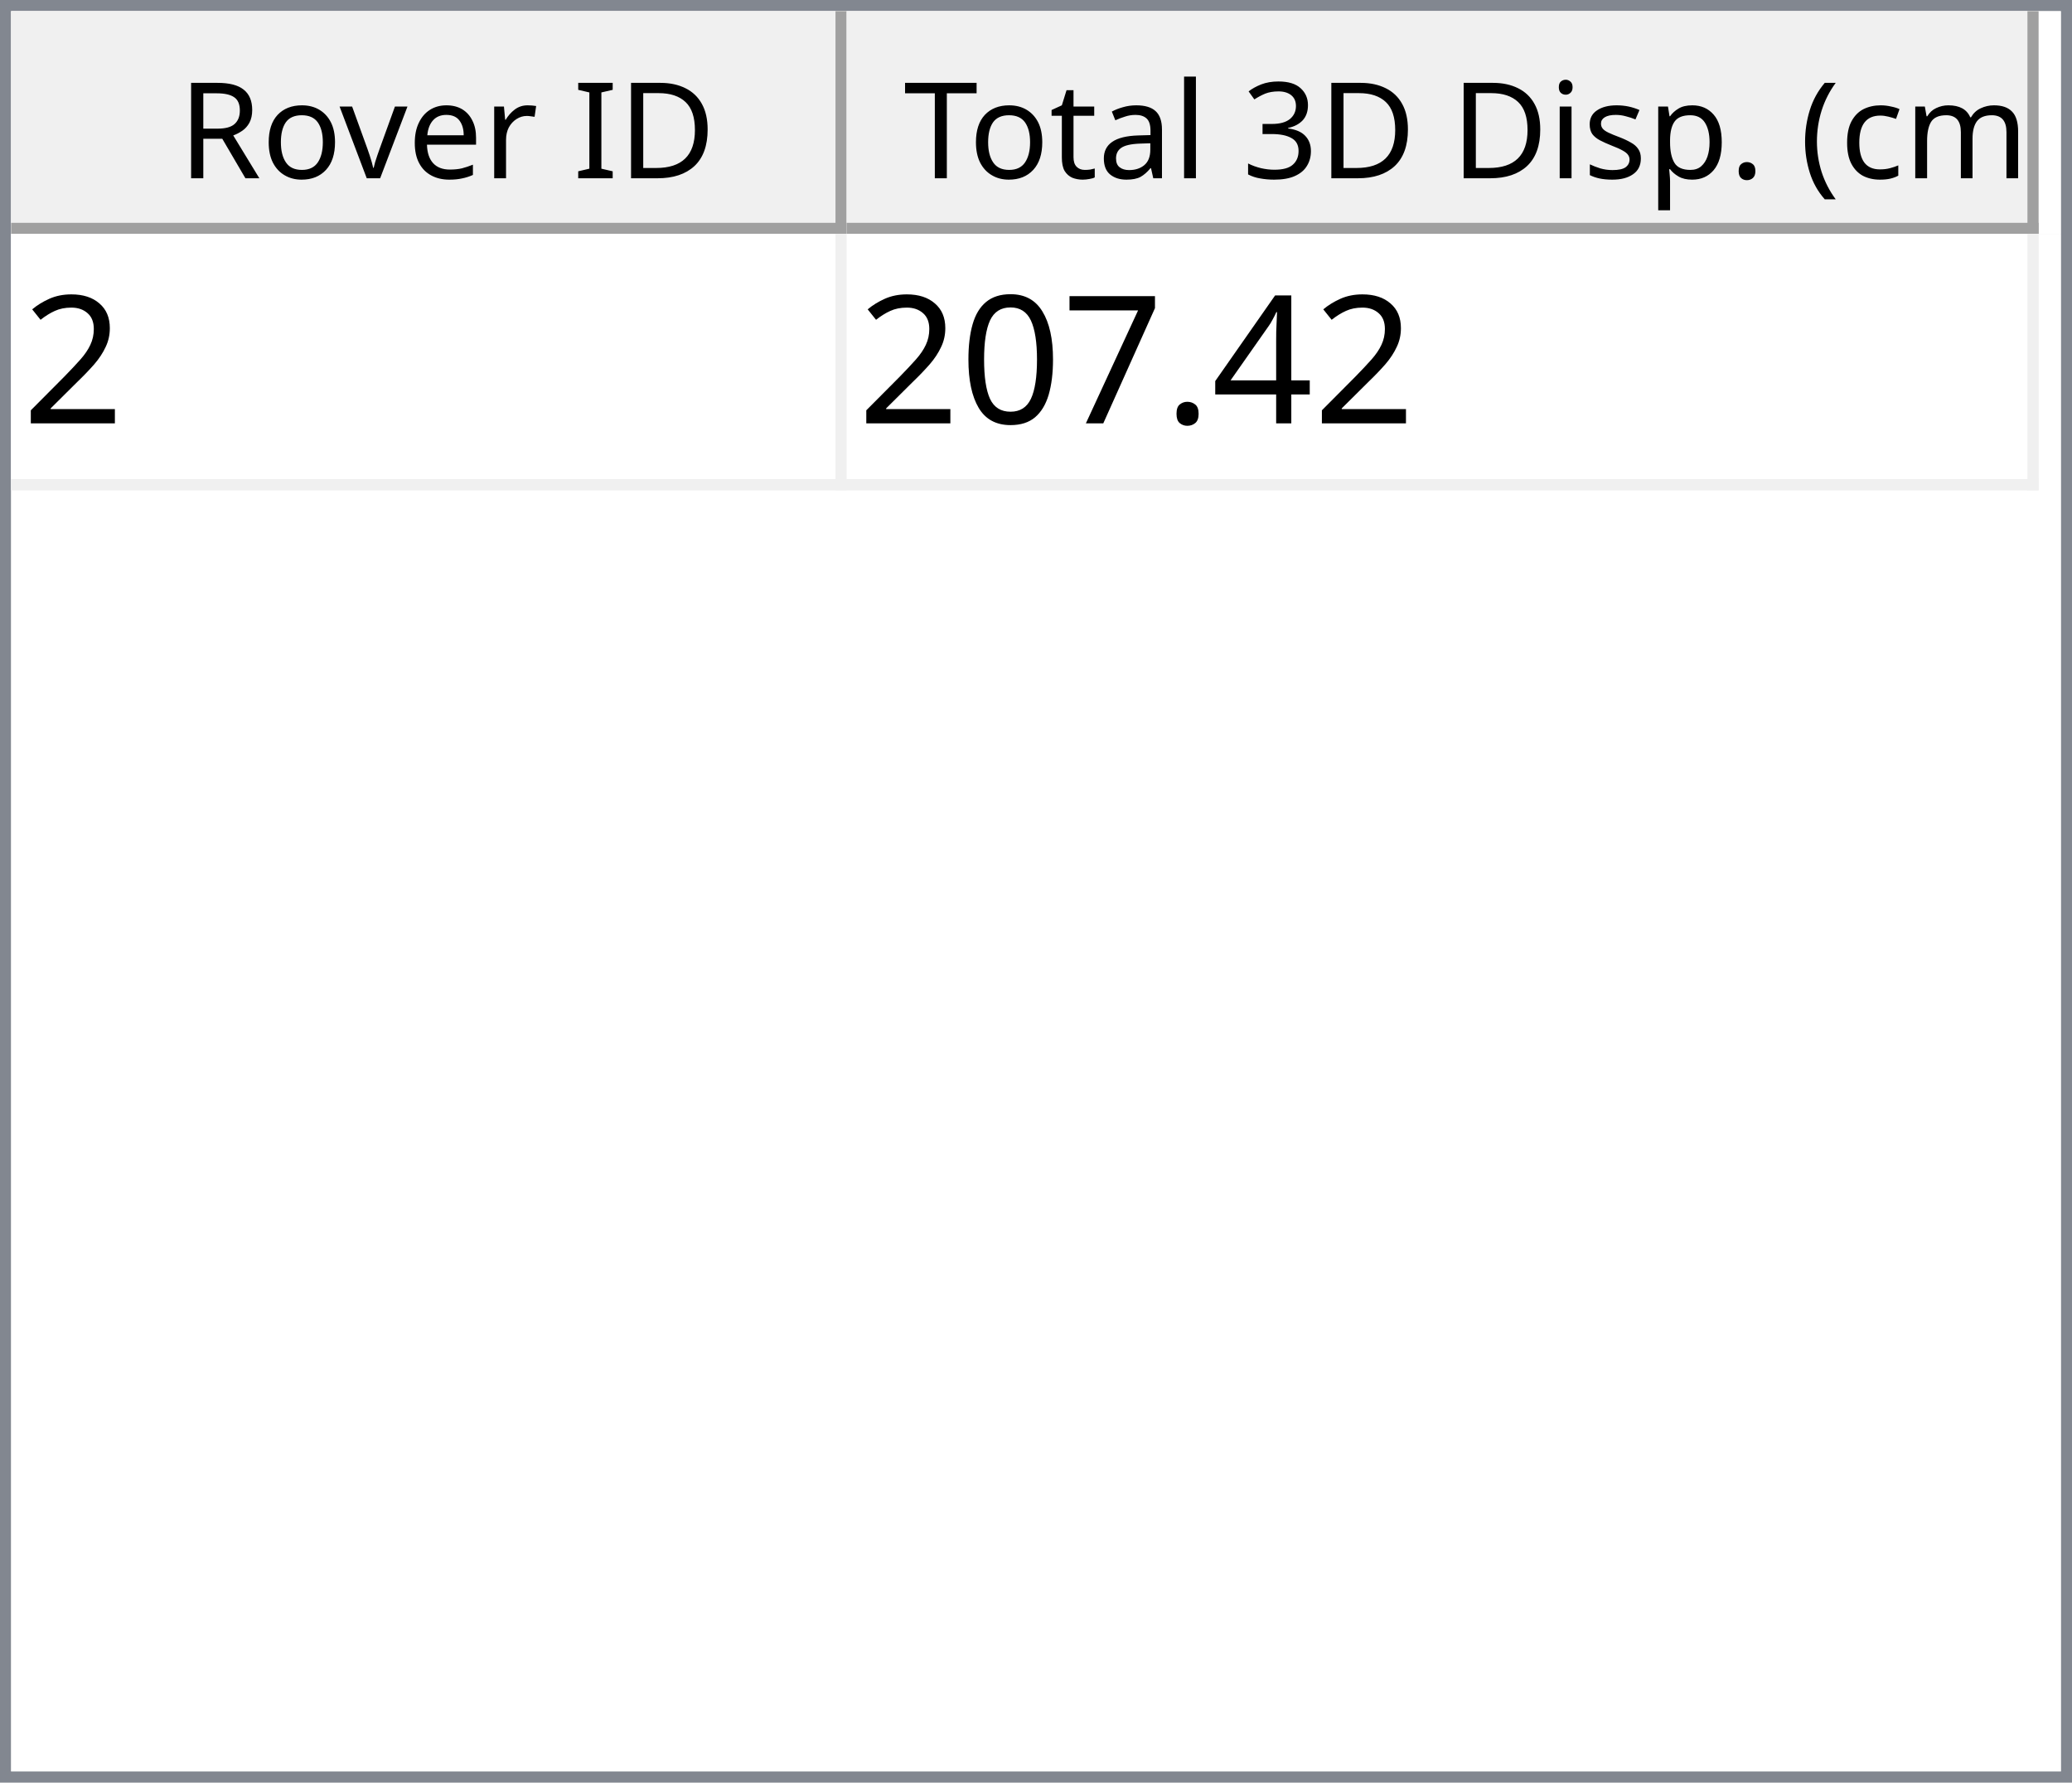
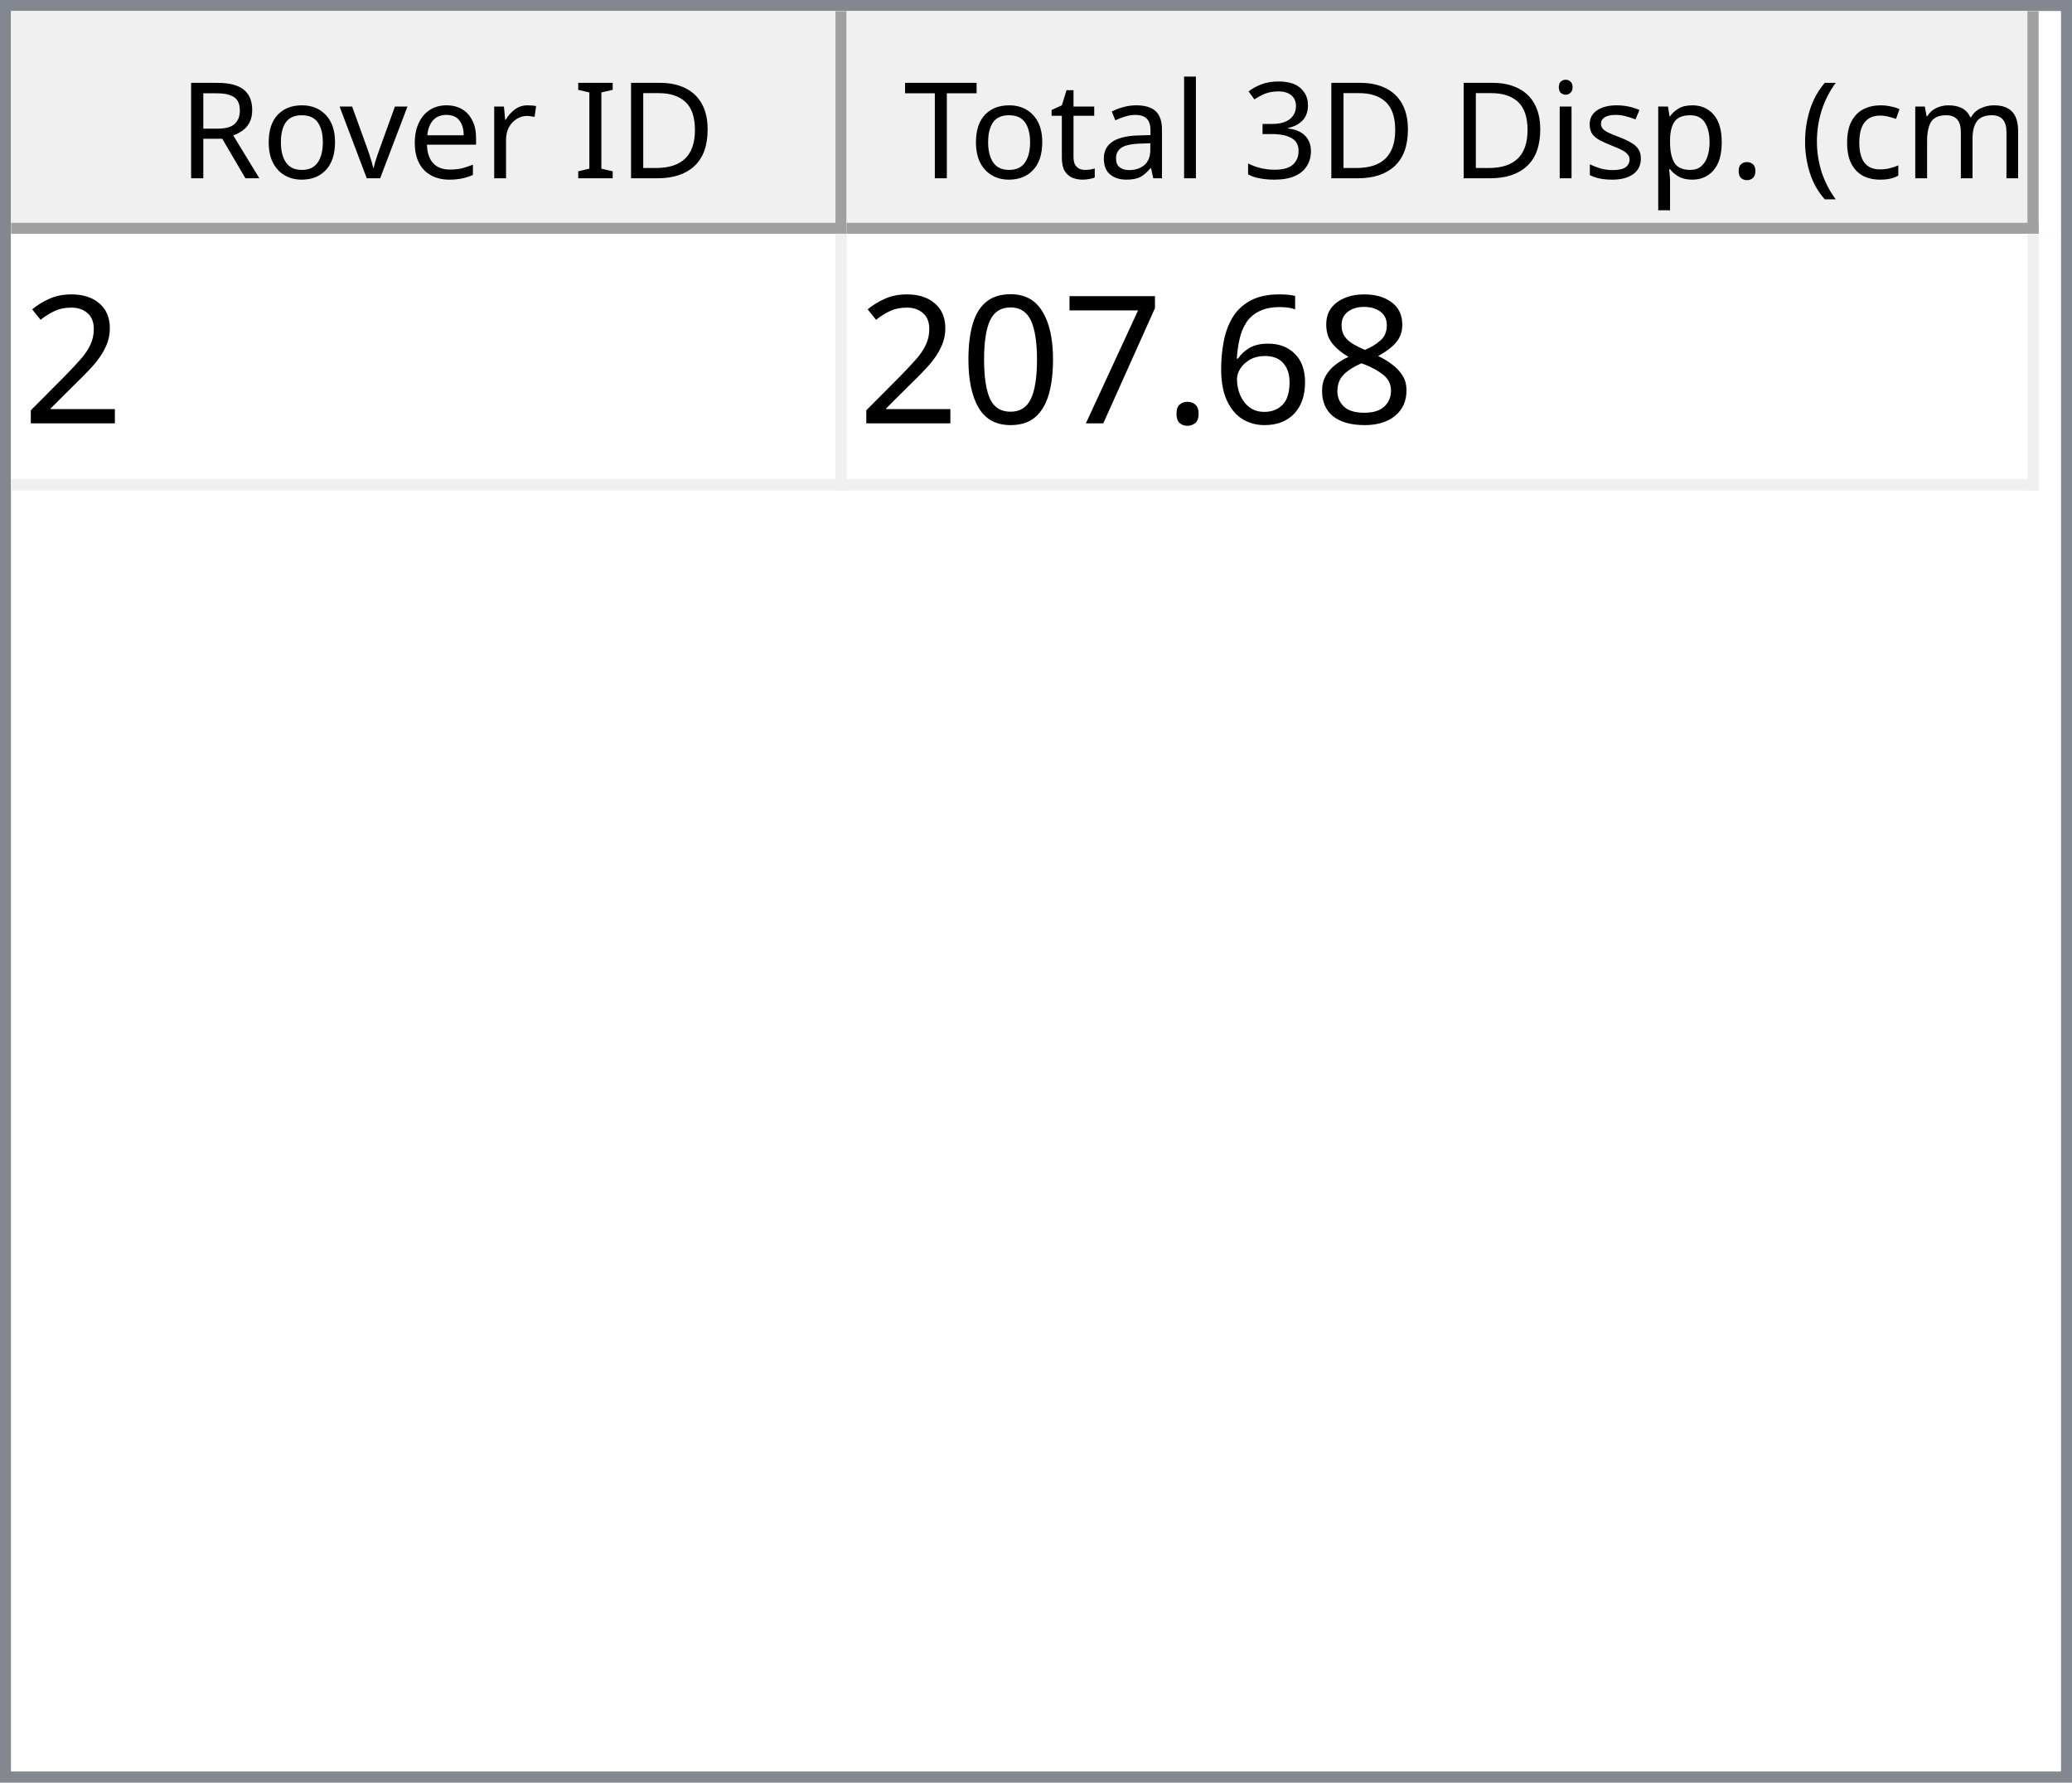
<svg xmlns="http://www.w3.org/2000/svg" style="fill-opacity:1; color-rendering:auto; color-interpolation:auto; text-rendering:auto; stroke:black; stroke-linecap:square; stroke-miterlimit:10; shape-rendering:auto; stroke-opacity:1; fill:black; stroke-dasharray:none; font-weight:normal; stroke-width:1; font-family:'Dialog'; font-style:normal; stroke-linejoin:miter; font-size:12px; stroke-dashoffset:0; image-rendering:auto;" width="186" height="160">
  <defs id="genericDefs" />
  <g>
    <defs id="defs1">
      <clipPath clipPathUnits="userSpaceOnUse" id="clipPath1">
        <path d="M0 0 L186 0 L186 160 L0 160 L0 0 Z" />
      </clipPath>
      <clipPath clipPathUnits="userSpaceOnUse" id="clipPath2">
        <path d="M0 0 L0 160 L186 160 L186 0 Z" />
      </clipPath>
      <clipPath clipPathUnits="userSpaceOnUse" id="clipPath3">
        <path d="M0 0 L0 20 L184 20 L184 0 Z" />
      </clipPath>
      <clipPath clipPathUnits="userSpaceOnUse" id="clipPath4">
        <path d="M0 0 L0 20 L75 20 L75 0 Z" />
      </clipPath>
      <clipPath clipPathUnits="userSpaceOnUse" id="clipPath5">
        <path d="M1 1 L1 19 L74 19 L74 1 Z" />
      </clipPath>
      <clipPath clipPathUnits="userSpaceOnUse" id="clipPath6">
        <path d="M0 0 L0 18 L73 18 L73 0 Z" />
      </clipPath>
      <clipPath clipPathUnits="userSpaceOnUse" id="clipPath7">
        <path d="M-0.5 -0.5 L-0.5 19.5 L74.5 19.5 L74.5 -0.5 Z" />
      </clipPath>
      <clipPath clipPathUnits="userSpaceOnUse" id="clipPath8">
        <path d="M0 0 L0 20 L107 20 L107 0 Z" />
      </clipPath>
      <clipPath clipPathUnits="userSpaceOnUse" id="clipPath9">
        <path d="M1 1 L1 19 L106 19 L106 1 Z" />
      </clipPath>
      <clipPath clipPathUnits="userSpaceOnUse" id="clipPath10">
        <path d="M0 0 L0 18 L105 18 L105 0 Z" />
      </clipPath>
      <clipPath clipPathUnits="userSpaceOnUse" id="clipPath11">
        <path d="M-0.5 -0.5 L-0.5 19.5 L106.5 19.5 L106.5 -0.5 Z" />
      </clipPath>
      <clipPath clipPathUnits="userSpaceOnUse" id="clipPath12">
        <path d="M0 0 L0 138 L184 138 L184 0 Z" />
      </clipPath>
      <clipPath clipPathUnits="userSpaceOnUse" id="clipPath13">
        <path d="M0 0 L0 23 L182 23 L182 0 Z" />
      </clipPath>
      <clipPath clipPathUnits="userSpaceOnUse" id="clipPath14">
        <path d="M-0.5 -0.5 L-0.5 22.5 L181.5 22.5 L181.5 -0.5 Z" />
      </clipPath>
      <clipPath clipPathUnits="userSpaceOnUse" id="clipPath15">
        <path d="M0 0 L0 22 L74 22 L74 0 Z" />
      </clipPath>
      <clipPath clipPathUnits="userSpaceOnUse" id="clipPath16">
        <path d="M0 0 L0 22 L106 22 L106 0 Z" />
      </clipPath>
      <font horiz-adv-x="64.551" id="font1">
        <font-face ascent="107.91" descent="25.098" units-per-em="100" style="font-style:normal; font-family:Segoe UI; font-weight:normal;" />
        <missing-glyph horiz-adv-x="64.551" d="M8.109 0 L8.109 68.266 L56.453 68.266 L56.453 0 L8.109 0 ZM15.328 7.234 L49.219 7.234 L49.219 61.031 L15.328 61.031 L15.328 7.234 Z" />
        <glyph unicode="D" horiz-adv-x="70.117" d="M9.188 0 L9.188 70.016 L28.516 70.016 Q65.531 70.016 65.531 35.891 Q65.531 19.672 55.25 9.836 Q44.969 0 27.734 0 L9.188 0 ZM17.391 62.594 L17.391 7.422 L27.828 7.422 Q41.609 7.422 49.273 14.797 Q56.938 22.172 56.938 35.688 Q56.938 62.594 28.328 62.594 L17.391 62.594 Z" />
        <glyph unicode="I" horiz-adv-x="26.611" d="M17.391 0 L9.188 0 L9.188 70.016 L17.391 70.016 L17.391 0 Z" />
        <glyph unicode=" " horiz-adv-x="27.393" d="" />
        <glyph unicode="r" horiz-adv-x="34.766" d="M34.188 41.891 Q32.078 43.5 28.125 43.5 Q23 43.5 19.555 38.672 Q16.109 33.844 16.109 25.484 L16.109 0 L8.109 0 L8.109 50 L16.109 50 L16.109 39.703 L16.312 39.703 Q18.016 44.969 21.531 47.922 Q25.047 50.875 29.391 50.875 Q32.516 50.875 34.188 50.203 L34.188 41.891 Z" />
        <glyph unicode="e" horiz-adv-x="52.295" d="M48.297 23 L12.984 23 Q13.188 14.656 17.484 10.109 Q21.781 5.562 29.297 5.562 Q37.75 5.562 44.828 11.141 L44.828 3.609 Q38.234 -1.172 27.391 -1.172 Q16.797 -1.172 10.742 5.641 Q4.688 12.453 4.688 24.812 Q4.688 36.469 11.305 43.82 Q17.922 51.172 27.734 51.172 Q37.547 51.172 42.922 44.828 Q48.297 38.484 48.297 27.203 L48.297 23 ZM40.094 29.781 Q40.047 36.719 36.75 40.578 Q33.453 44.438 27.594 44.438 Q21.922 44.438 17.969 40.383 Q14.016 36.328 13.094 29.781 L40.094 29.781 Z" />
        <glyph unicode="v" horiz-adv-x="47.9" d="M47.406 50 L27.484 0 L19.625 0 L0.688 50 L9.469 50 L22.172 13.672 Q23.578 9.672 23.922 6.688 L24.125 6.688 Q24.609 10.453 25.688 13.484 L38.969 50 L47.406 50 Z" />
        <glyph unicode="o" horiz-adv-x="58.594" d="M29 -1.172 Q17.922 -1.172 11.305 5.836 Q4.688 12.844 4.688 24.422 Q4.688 37.016 11.57 44.094 Q18.453 51.172 30.172 51.172 Q41.359 51.172 47.633 44.289 Q53.906 37.406 53.906 25.203 Q53.906 13.234 47.141 6.031 Q40.375 -1.172 29 -1.172 ZM29.594 44.438 Q21.875 44.438 17.383 39.188 Q12.891 33.938 12.891 24.703 Q12.891 15.828 17.43 10.695 Q21.969 5.562 29.594 5.562 Q37.359 5.562 41.531 10.594 Q45.703 15.625 45.703 24.906 Q45.703 34.281 41.531 39.359 Q37.359 44.438 29.594 44.438 Z" />
        <glyph unicode="R" horiz-adv-x="59.814" d="M59.375 0 L49.609 0 L37.891 19.625 Q36.281 22.359 34.766 24.289 Q33.25 26.219 31.664 27.438 Q30.078 28.656 28.25 29.219 Q26.422 29.781 24.125 29.781 L17.391 29.781 L17.391 0 L9.188 0 L9.188 70.016 L30.078 70.016 Q34.672 70.016 38.555 68.867 Q42.438 67.719 45.289 65.375 Q48.141 63.031 49.758 59.547 Q51.375 56.062 51.375 51.375 Q51.375 47.703 50.273 44.656 Q49.172 41.609 47.148 39.211 Q45.125 36.812 42.266 35.133 Q39.406 33.453 35.844 32.516 L35.844 32.328 Q37.594 31.547 38.891 30.547 Q40.188 29.547 41.359 28.18 Q42.531 26.812 43.68 25.078 Q44.828 23.344 46.234 21.047 L59.375 0 ZM17.391 62.594 L17.391 37.203 L28.516 37.203 Q31.594 37.203 34.203 38.133 Q36.812 39.062 38.719 40.797 Q40.625 42.531 41.703 45.047 Q42.781 47.562 42.781 50.688 Q42.781 56.297 39.141 59.445 Q35.5 62.594 28.609 62.594 L17.391 62.594 Z" />
        <glyph unicode=")" horiz-adv-x="30.176" d="M8.297 -15.922 L1.172 -15.922 Q16.406 2.344 16.406 26.812 Q16.406 51.469 1.078 70.016 L8.297 70.016 Q23.531 52.156 23.531 26.703 Q23.531 1.375 8.297 -15.922 Z" />
        <glyph unicode="m" horiz-adv-x="86.133" d="M79.109 0 L71.094 0 L71.094 28.719 Q71.094 37.016 68.531 40.727 Q65.969 44.438 59.906 44.438 Q54.781 44.438 51.195 39.75 Q47.609 35.062 47.609 28.516 L47.609 0 L39.594 0 L39.594 29.688 Q39.594 44.438 28.219 44.438 Q22.953 44.438 19.531 40.016 Q16.109 35.594 16.109 28.516 L16.109 0 L8.109 0 L8.109 50 L16.109 50 L16.109 42.094 L16.312 42.094 Q21.625 51.172 31.844 51.172 Q36.969 51.172 40.773 48.312 Q44.578 45.453 46 40.828 Q51.562 51.172 62.594 51.172 Q79.109 51.172 79.109 30.812 L79.109 0 Z" />
        <glyph unicode="c" horiz-adv-x="46.191" d="M42.188 2.297 Q36.422 -1.172 28.516 -1.172 Q17.828 -1.172 11.258 5.789 Q4.688 12.75 4.688 23.828 Q4.688 36.188 11.766 43.68 Q18.844 51.172 30.672 51.172 Q37.25 51.172 42.281 48.734 L42.281 40.531 Q36.719 44.438 30.375 44.438 Q22.703 44.438 17.797 38.945 Q12.891 33.453 12.891 24.516 Q12.891 15.719 17.508 10.641 Q22.125 5.562 29.891 5.562 Q36.422 5.562 42.188 9.906 L42.188 2.297 Z" />
        <glyph unicode="(" horiz-adv-x="30.176" d="M29.109 -15.922 L21.969 -15.922 Q6.844 1.375 6.844 26.703 Q6.844 52.156 21.969 70.016 L29.203 70.016 Q13.875 51.469 13.875 26.812 Q13.875 2.344 29.109 -15.922 Z" />
        <glyph unicode="." horiz-adv-x="21.68" d="M10.891 -1.078 Q8.641 -1.078 7.055 0.539 Q5.469 2.156 5.469 4.391 Q5.469 6.641 7.055 8.273 Q8.641 9.906 10.891 9.906 Q13.188 9.906 14.797 8.273 Q16.406 6.641 16.406 4.391 Q16.406 2.156 14.797 0.539 Q13.188 -1.078 10.891 -1.078 Z" />
        <glyph unicode="p" horiz-adv-x="58.789" d="M16.312 7.234 L16.109 7.234 L16.109 -23 L8.109 -23 L8.109 50 L16.109 50 L16.109 41.219 L16.312 41.219 Q22.219 51.172 33.594 51.172 Q43.266 51.172 48.688 44.461 Q54.109 37.75 54.109 26.469 Q54.109 13.922 48 6.375 Q41.891 -1.172 31.297 -1.172 Q21.578 -1.172 16.312 7.234 ZM16.109 27.391 L16.109 20.406 Q16.109 14.203 20.141 9.883 Q24.172 5.562 30.375 5.562 Q37.641 5.562 41.773 11.133 Q45.906 16.703 45.906 26.609 Q45.906 34.969 42.047 39.703 Q38.188 44.438 31.594 44.438 Q24.609 44.438 20.359 39.578 Q16.109 34.719 16.109 27.391 Z" />
        <glyph unicode="s" horiz-adv-x="42.432" d="M5.078 1.812 L5.078 10.406 Q11.625 5.562 19.484 5.562 Q30.031 5.562 30.031 12.594 Q30.031 14.594 29.125 15.992 Q28.219 17.391 26.68 18.461 Q25.141 19.531 23.07 20.383 Q21 21.234 18.609 22.172 Q15.281 23.484 12.766 24.828 Q10.25 26.172 8.57 27.859 Q6.891 29.547 6.031 31.695 Q5.172 33.844 5.172 36.719 Q5.172 40.234 6.789 42.945 Q8.406 45.656 11.086 47.484 Q13.766 49.312 17.211 50.242 Q20.656 51.172 24.312 51.172 Q30.812 51.172 35.938 48.922 L35.938 40.828 Q30.422 44.438 23.25 44.438 Q21 44.438 19.195 43.922 Q17.391 43.406 16.094 42.477 Q14.797 41.547 14.086 40.258 Q13.375 38.969 13.375 37.406 Q13.375 35.453 14.086 34.133 Q14.797 32.812 16.164 31.789 Q17.531 30.766 19.484 29.938 Q21.438 29.109 23.922 28.125 Q27.25 26.859 29.883 25.516 Q32.516 24.172 34.375 22.484 Q36.234 20.797 37.234 18.602 Q38.234 16.406 38.234 13.375 Q38.234 9.672 36.602 6.938 Q34.969 4.203 32.234 2.398 Q29.5 0.594 25.93 -0.289 Q22.359 -1.172 18.453 -1.172 Q10.75 -1.172 5.078 1.812 Z" />
        <glyph unicode="i" horiz-adv-x="24.219" d="M12.203 62.703 Q10.062 62.703 8.547 64.164 Q7.031 65.625 7.031 67.875 Q7.031 70.125 8.547 71.609 Q10.062 73.094 12.203 73.094 Q14.406 73.094 15.945 71.609 Q17.484 70.125 17.484 67.875 Q17.484 65.719 15.945 64.211 Q14.406 62.703 12.203 62.703 ZM16.109 0 L8.109 0 L8.109 50 L16.109 50 L16.109 0 Z" />
        <glyph unicode="3" horiz-adv-x="53.906" d="M46.531 19.828 Q46.531 15.094 44.75 11.211 Q42.969 7.328 39.719 4.57 Q36.469 1.812 31.93 0.297 Q27.391 -1.219 21.922 -1.219 Q11.922 -1.219 6 2.594 L6 11.188 Q13.094 5.609 22.219 5.609 Q25.875 5.609 28.828 6.539 Q31.781 7.469 33.906 9.227 Q36.031 10.984 37.18 13.477 Q38.328 15.969 38.328 19.094 Q38.328 32.812 18.797 32.812 L12.984 32.812 L12.984 39.594 L18.5 39.594 Q35.797 39.594 35.797 52.484 Q35.797 64.406 22.609 64.406 Q15.188 64.406 8.688 59.422 L8.688 67.188 Q15.375 71.188 24.609 71.188 Q29 71.188 32.57 69.969 Q36.141 68.75 38.68 66.555 Q41.219 64.359 42.609 61.281 Q44 58.203 44 54.5 Q44 40.672 30.031 36.719 L30.031 36.531 Q33.594 36.141 36.625 34.797 Q39.656 33.453 41.852 31.305 Q44.047 29.156 45.289 26.25 Q46.531 23.344 46.531 19.828 Z" />
        <glyph unicode="l" horiz-adv-x="24.219" d="M16.109 0 L8.109 0 L8.109 74.031 L16.109 74.031 L16.109 0 Z" />
        <glyph unicode="a" horiz-adv-x="50.879" d="M43.891 0 L35.891 0 L35.891 7.812 L35.688 7.812 Q30.469 -1.172 20.312 -1.172 Q12.844 -1.172 8.617 2.781 Q4.391 6.734 4.391 13.281 Q4.391 27.297 20.906 29.594 L35.891 31.688 Q35.891 44.438 25.594 44.438 Q16.547 44.438 9.281 38.281 L9.281 46.484 Q16.656 51.172 26.266 51.172 Q43.891 51.172 43.891 32.516 L43.891 0 ZM35.891 25.297 L23.828 23.641 Q18.266 22.859 15.43 20.875 Q12.594 18.891 12.594 13.875 Q12.594 10.203 15.211 7.883 Q17.828 5.562 22.172 5.562 Q28.125 5.562 32.008 9.742 Q35.891 13.922 35.891 20.312 L35.891 25.297 Z" />
        <glyph unicode="t" horiz-adv-x="33.887" d="M31.297 0.484 Q28.469 -1.078 23.828 -1.078 Q10.688 -1.078 10.688 13.578 L10.688 43.172 L2.094 43.172 L2.094 50 L10.688 50 L10.688 62.203 L18.703 64.797 L18.703 50 L31.297 50 L31.297 43.172 L18.703 43.172 L18.703 14.984 Q18.703 9.969 20.414 7.82 Q22.125 5.672 26.078 5.672 Q29.109 5.672 31.297 7.328 L31.297 0.484 Z" />
        <glyph unicode="T" horiz-adv-x="52.393" d="M50.594 62.594 L30.375 62.594 L30.375 0 L22.172 0 L22.172 62.594 L2 62.594 L2 70.016 L50.594 70.016 L50.594 62.594 Z" />
      </font>
      <font horiz-adv-x="75.0" id="font2">
        <font-face ascent="100.537" descent="21.973" units-per-em="100" style="font-style:normal; font-family:sans-serif; font-weight:normal;" />
        <missing-glyph horiz-adv-x="75.0" d="M12.5 0 L12.5 62.5 L62.5 62.5 L62.5 0 L12.5 0 ZM14.062 1.562 L60.938 1.562 L60.938 60.938 L14.062 60.938 L14.062 1.562 Z" />
        <glyph unicode="2" horiz-adv-x="55.615" d="M50.344 8.453 L50.344 0 L3.031 0 Q2.938 3.172 4.047 6.109 Q5.859 10.938 9.836 15.625 Q13.812 20.312 21.344 26.469 Q33.016 36.031 37.117 41.625 Q41.219 47.219 41.219 52.203 Q41.219 57.422 37.477 61.008 Q33.734 64.594 27.734 64.594 Q21.391 64.594 17.578 60.789 Q13.766 56.984 13.719 50.25 L4.688 51.172 Q5.609 61.281 11.664 66.578 Q17.719 71.875 27.938 71.875 Q38.234 71.875 44.242 66.164 Q50.25 60.453 50.25 52 Q50.25 47.703 48.492 43.555 Q46.734 39.406 42.656 34.812 Q38.578 30.219 29.109 22.219 Q21.188 15.578 18.945 13.211 Q16.703 10.844 15.234 8.453 L50.344 8.453 Z" />
-         <glyph unicode="4" horiz-adv-x="55.615" d="M32.328 0 L32.328 17.141 L1.266 17.141 L1.266 25.203 L33.938 71.578 L41.109 71.578 L41.109 25.203 L50.781 25.203 L50.781 17.141 L41.109 17.141 L41.109 0 L32.328 0 ZM32.328 25.203 L32.328 57.469 L9.906 25.203 L32.328 25.203 Z" />
+         <glyph unicode="8" horiz-adv-x="55.615" d="M17.672 38.812 Q12.203 40.828 9.57 44.539 Q6.938 48.25 6.938 53.422 Q6.938 61.234 12.555 66.555 Q18.172 71.875 27.484 71.875 Q36.859 71.875 42.578 66.43 Q48.297 60.984 48.297 53.172 Q48.297 48.188 45.68 44.508 Q43.062 40.828 37.75 38.812 Q44.344 36.672 47.781 31.883 Q51.219 27.094 51.219 20.453 Q51.219 11.281 44.727 5.031 Q38.234 -1.219 27.641 -1.219 Q17.047 -1.219 10.547 5.055 Q4.047 11.328 4.047 20.703 Q4.047 27.688 7.594 32.398 Q11.141 37.109 17.672 38.812 ZM15.922 53.719 Q15.922 48.641 19.195 45.414 Q22.469 42.188 27.688 42.188 Q32.766 42.188 36.016 45.383 Q39.266 48.578 39.266 53.219 Q39.266 58.062 35.914 61.359 Q32.562 64.656 27.594 64.656 Q22.562 64.656 19.242 61.43 Q15.922 58.203 15.922 53.719 ZM13.094 20.656 Q13.094 16.891 14.875 13.375 Q16.656 9.859 20.172 7.93 Q23.688 6 27.734 6 Q34.031 6 38.133 10.055 Q42.234 14.109 42.234 20.359 Q42.234 26.703 38.016 30.859 Q33.797 35.016 27.438 35.016 Q21.234 35.016 17.164 30.914 Q13.094 26.812 13.094 20.656 Z" />
+         <glyph unicode="6" horiz-adv-x="55.615" d="M49.75 54.047 L41.016 53.375 Q39.844 58.547 37.703 60.891 Q34.125 64.656 28.906 64.656 Q24.703 64.656 21.531 62.312 Q17.391 59.281 14.992 53.469 Q12.594 47.656 12.5 36.922 Q15.672 41.75 20.266 44.094 Q24.859 46.438 29.891 46.438 Q38.672 46.438 44.852 39.969 Q51.031 33.5 51.031 23.25 Q51.031 16.5 48.125 10.719 Q45.219 4.938 40.141 1.859 Q35.062 -1.219 28.609 -1.219 Q17.625 -1.219 10.695 6.859 Q3.766 14.938 3.766 33.5 Q3.766 54.25 11.422 63.672 Q18.109 71.875 29.438 71.875 Q37.891 71.875 43.289 67.141 Q48.688 62.406 49.75 54.047 ZM13.875 23.188 Q13.875 18.656 15.797 14.508 Q17.719 10.359 21.188 8.18 Q24.656 6 28.469 6 Q34.031 6 38.039 10.492 Q42.047 14.984 42.047 22.703 Q42.047 30.125 38.086 34.398 Q34.125 38.672 28.125 38.672 Q22.172 38.672 18.023 34.398 Q13.875 30.125 13.875 23.188 Z" />
        <glyph unicode="." horiz-adv-x="27.783" d="M9.078 0 L9.078 10.016 L19.094 10.016 L19.094 0 L9.078 0 Z" />
        <glyph unicode="7" horiz-adv-x="55.615" d="M4.734 62.203 L4.734 70.656 L51.078 70.656 L51.078 63.812 Q44.234 56.547 37.523 44.484 Q30.812 32.422 27.156 19.672 Q24.516 10.688 23.781 0 L14.75 0 Q14.891 8.453 18.062 20.414 Q21.234 32.375 27.172 43.484 Q33.109 54.594 39.797 62.203 L4.734 62.203 Z" />
        <glyph unicode="0" horiz-adv-x="55.615" d="M4.156 35.297 Q4.156 48 6.766 55.742 Q9.375 63.484 14.523 67.68 Q19.672 71.875 27.484 71.875 Q33.25 71.875 37.594 69.555 Q41.938 67.234 44.773 62.867 Q47.609 58.5 49.219 52.227 Q50.828 45.953 50.828 35.297 Q50.828 22.703 48.242 14.969 Q45.656 7.234 40.508 3.008 Q35.359 -1.219 27.484 -1.219 Q17.141 -1.219 11.234 6.203 Q4.156 15.141 4.156 35.297 ZM13.188 35.297 Q13.188 17.672 17.312 11.836 Q21.438 6 27.484 6 Q33.547 6 37.672 11.859 Q41.797 17.719 41.797 35.297 Q41.797 52.984 37.672 58.789 Q33.547 64.594 27.391 64.594 Q21.344 64.594 17.719 59.469 Q13.188 52.938 13.188 35.297 Z" />
      </font>
    </defs>
    <g style="fill:white; stroke:white;">
      <rect x="0" y="0" width="186" style="clip-path:url(#clipPath1); stroke:none;" height="160" />
    </g>
    <g style="fill:white; text-rendering:optimizeSpeed; color-rendering:optimizeSpeed; image-rendering:optimizeSpeed; shape-rendering:crispEdges; stroke:white; color-interpolation:sRGB;">
      <rect x="0" width="186" height="160" y="0" style="stroke:none;" />
      <path style="stroke:none;" d="M0 160 L186 160 L186 0 L0 0 Z" />
    </g>
    <g style="fill:rgb(240,240,240); font-family:'Segoe UI'; stroke:rgb(240,240,240);">
      <rect x="0" y="0" width="186" style="clip-path:url(#clipPath2); stroke:none;" height="160" />
    </g>
    <g style="fill:rgb(130,135,144); font-family:'Segoe UI'; stroke:rgb(130,135,144);">
      <path d="M0 0 L186 0 L186 160 L0 160 L0 0 ZM1 1 L185 1 L185 159 L1 159 L1 1 Z" style="fill-rule:evenodd; clip-path:url(#clipPath2); stroke:none;" />
    </g>
    <g style="fill:white; font-family:'Segoe UI'; stroke:white;" transform="translate(1,1)">
      <rect x="0" y="0" width="184" style="clip-path:url(#clipPath3); stroke:none;" height="20" />
    </g>
    <g style="fill:rgb(240,240,240); font-family:'Segoe UI'; stroke:rgb(240,240,240);" transform="translate(1,1)">
      <rect x="0" y="0" width="75" style="clip-path:url(#clipPath4); stroke:none;" height="20" />
    </g>
    <g style="font-family:'Segoe UI';" transform="translate(2,2)">
      <text x="14" xml:space="preserve" y="14" style="clip-path:url(#clipPath6); stroke:none;">Rover ID</text>
    </g>
    <g style="fill:rgb(160,160,160); font-family:'Segoe UI'; stroke:rgb(160,160,160); stroke-linejoin:bevel;" transform="translate(1.5,1.5)">
      <line x1="74" x2="74" y1="0" style="fill:none; clip-path:url(#clipPath7);" y2="19" />
    </g>
    <g style="fill:rgb(160,160,160); font-family:'Segoe UI'; stroke:rgb(160,160,160); stroke-linejoin:bevel;" transform="matrix(1,0,0,1,1,1) translate(0.5,0.5)">
      <line x1="0" x2="74" y1="19" style="fill:none; clip-path:url(#clipPath7);" y2="19" />
    </g>
    <g style="fill:rgb(240,240,240); font-family:'Segoe UI'; stroke:rgb(240,240,240);" transform="translate(76,1)">
      <rect x="0" y="0" width="107" style="clip-path:url(#clipPath8); stroke:none;" height="20" />
    </g>
    <g style="font-family:'Segoe UI';" transform="translate(77,2)">
      <text x="1" xml:space="preserve" y="14" style="clip-path:url(#clipPath10); stroke:none;"> Total 3D Disp. (cm)</text>
    </g>
    <g style="fill:rgb(160,160,160); font-family:'Segoe UI'; stroke:rgb(160,160,160); stroke-linejoin:bevel;" transform="translate(76.5,1.5)">
      <line x1="106" x2="106" y1="0" style="fill:none; clip-path:url(#clipPath11);" y2="19" />
    </g>
    <g style="fill:rgb(160,160,160); font-family:'Segoe UI'; stroke:rgb(160,160,160); stroke-linejoin:bevel;" transform="matrix(1,0,0,1,76,1) translate(0.5,0.5)">
      <line x1="0" x2="106" y1="19" style="fill:none; clip-path:url(#clipPath11);" y2="19" />
    </g>
    <g style="fill:white; font-family:'Segoe UI'; stroke:white;" transform="translate(1,21)">
      <rect x="0" y="0" width="184" style="clip-path:url(#clipPath12); stroke:none;" height="138" />
    </g>
    <g style="fill:rgb(240,240,240); font-size:16px; font-family:sans-serif; stroke:rgb(240,240,240);" transform="translate(1,21)">
      <rect x="0" y="0" width="182" style="clip-path:url(#clipPath13); stroke:none;" height="23" />
      <line transform="translate(0.5,0.5)" x1="0" x2="181" y1="22" style="clip-path:url(#clipPath14); fill:none; stroke-linejoin:bevel;" y2="22" />
    </g>
    <g transform="matrix(1,0,0,1,1,21) translate(0.5,0.5)" style="fill:rgb(240,240,240); font-size:16px; font-family:sans-serif; stroke:rgb(240,240,240); stroke-linejoin:bevel;">
      <line x1="74" x2="74" y1="0" style="fill:none; clip-path:url(#clipPath14);" y2="22" />
    </g>
    <g transform="matrix(1,0,0,1,1,21) translate(0.5,0.5)" style="fill:rgb(240,240,240); font-size:16px; font-family:sans-serif; stroke:rgb(240,240,240); stroke-linejoin:bevel;">
      <line x1="181" x2="181" y1="0" style="fill:none; clip-path:url(#clipPath14);" y2="22" />
    </g>
    <g style="fill:white; font-size:16px; font-family:sans-serif; stroke:white;" transform="matrix(1,0,0,1,1,21)">
      <rect x="0" y="0" width="74" style="clip-path:url(#clipPath15); stroke:none;" height="22" />
      <text x="1" y="17" style="fill:black; clip-path:url(#clipPath15); stroke:none;" xml:space="preserve">2</text>
    </g>
    <g style="fill:white; font-size:16px; font-family:sans-serif; stroke:white;" transform="matrix(1,0,0,1,1,21) translate(75,0)">
      <rect x="0" y="0" width="106" style="clip-path:url(#clipPath16); stroke:none;" height="22" />
-       <text x="1" y="17" style="fill:black; clip-path:url(#clipPath16); stroke:none;" xml:space="preserve">207.42</text>
+       <text x="1" y="17" style="fill:black; clip-path:url(#clipPath16); stroke:none;" xml:space="preserve">207.68</text>
    </g>
  </g>
</svg>
